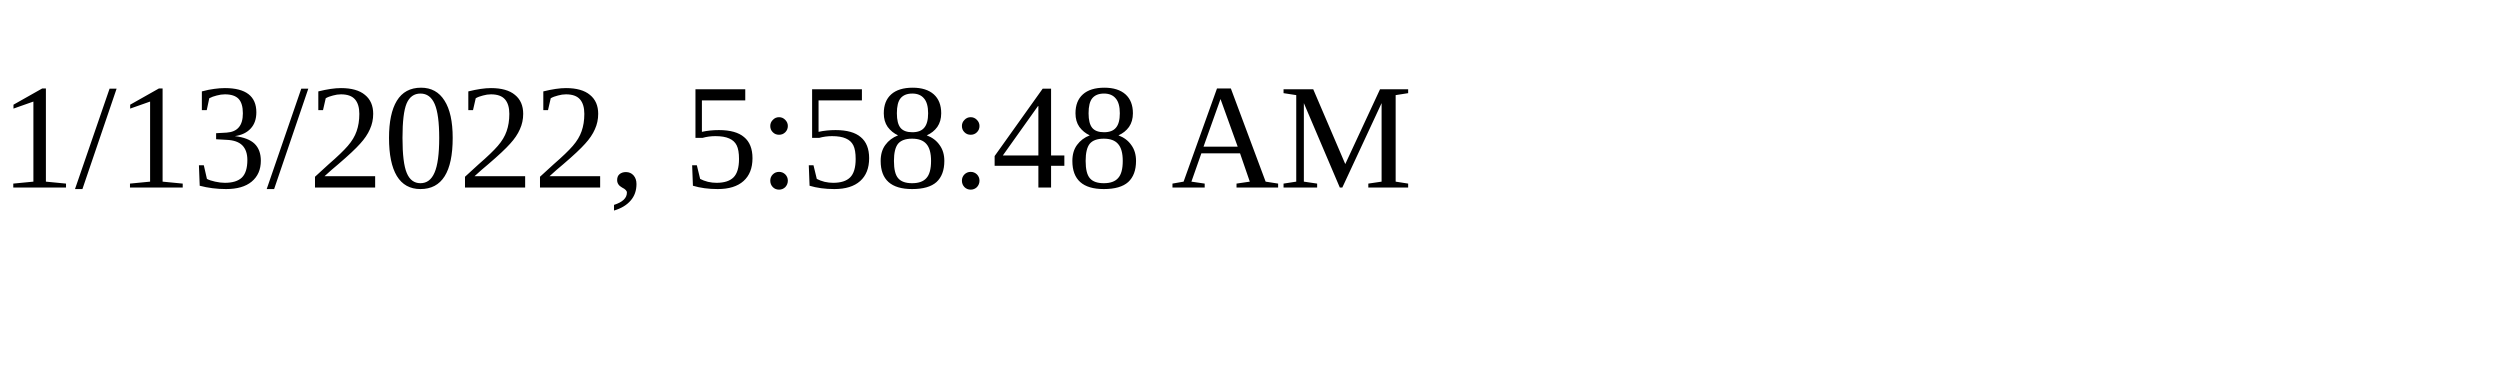
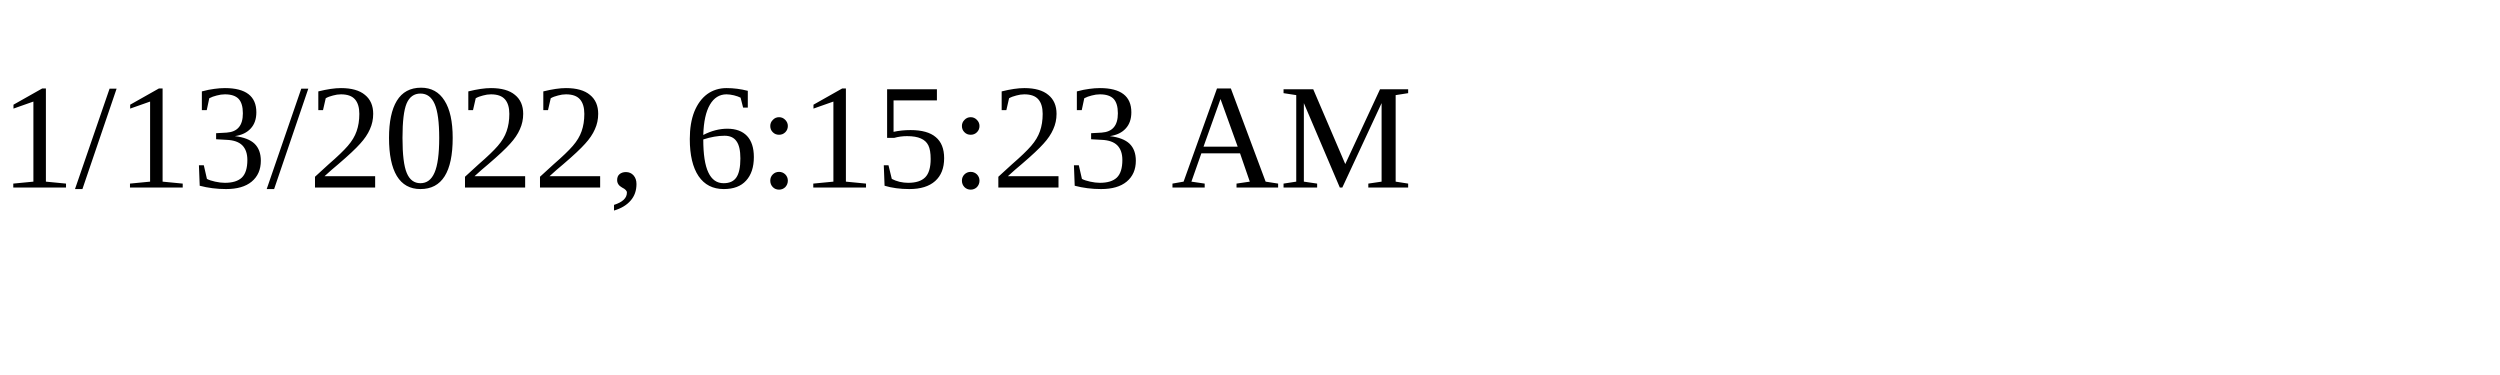
<svg xmlns="http://www.w3.org/2000/svg" height="30" width="200">
-   <text x="0" y="15">1/13/2022, 5:58:48 AM</text>
+   <text x="0" y="15">1/13/2022, 6:15:23 AM</text>
</svg>
